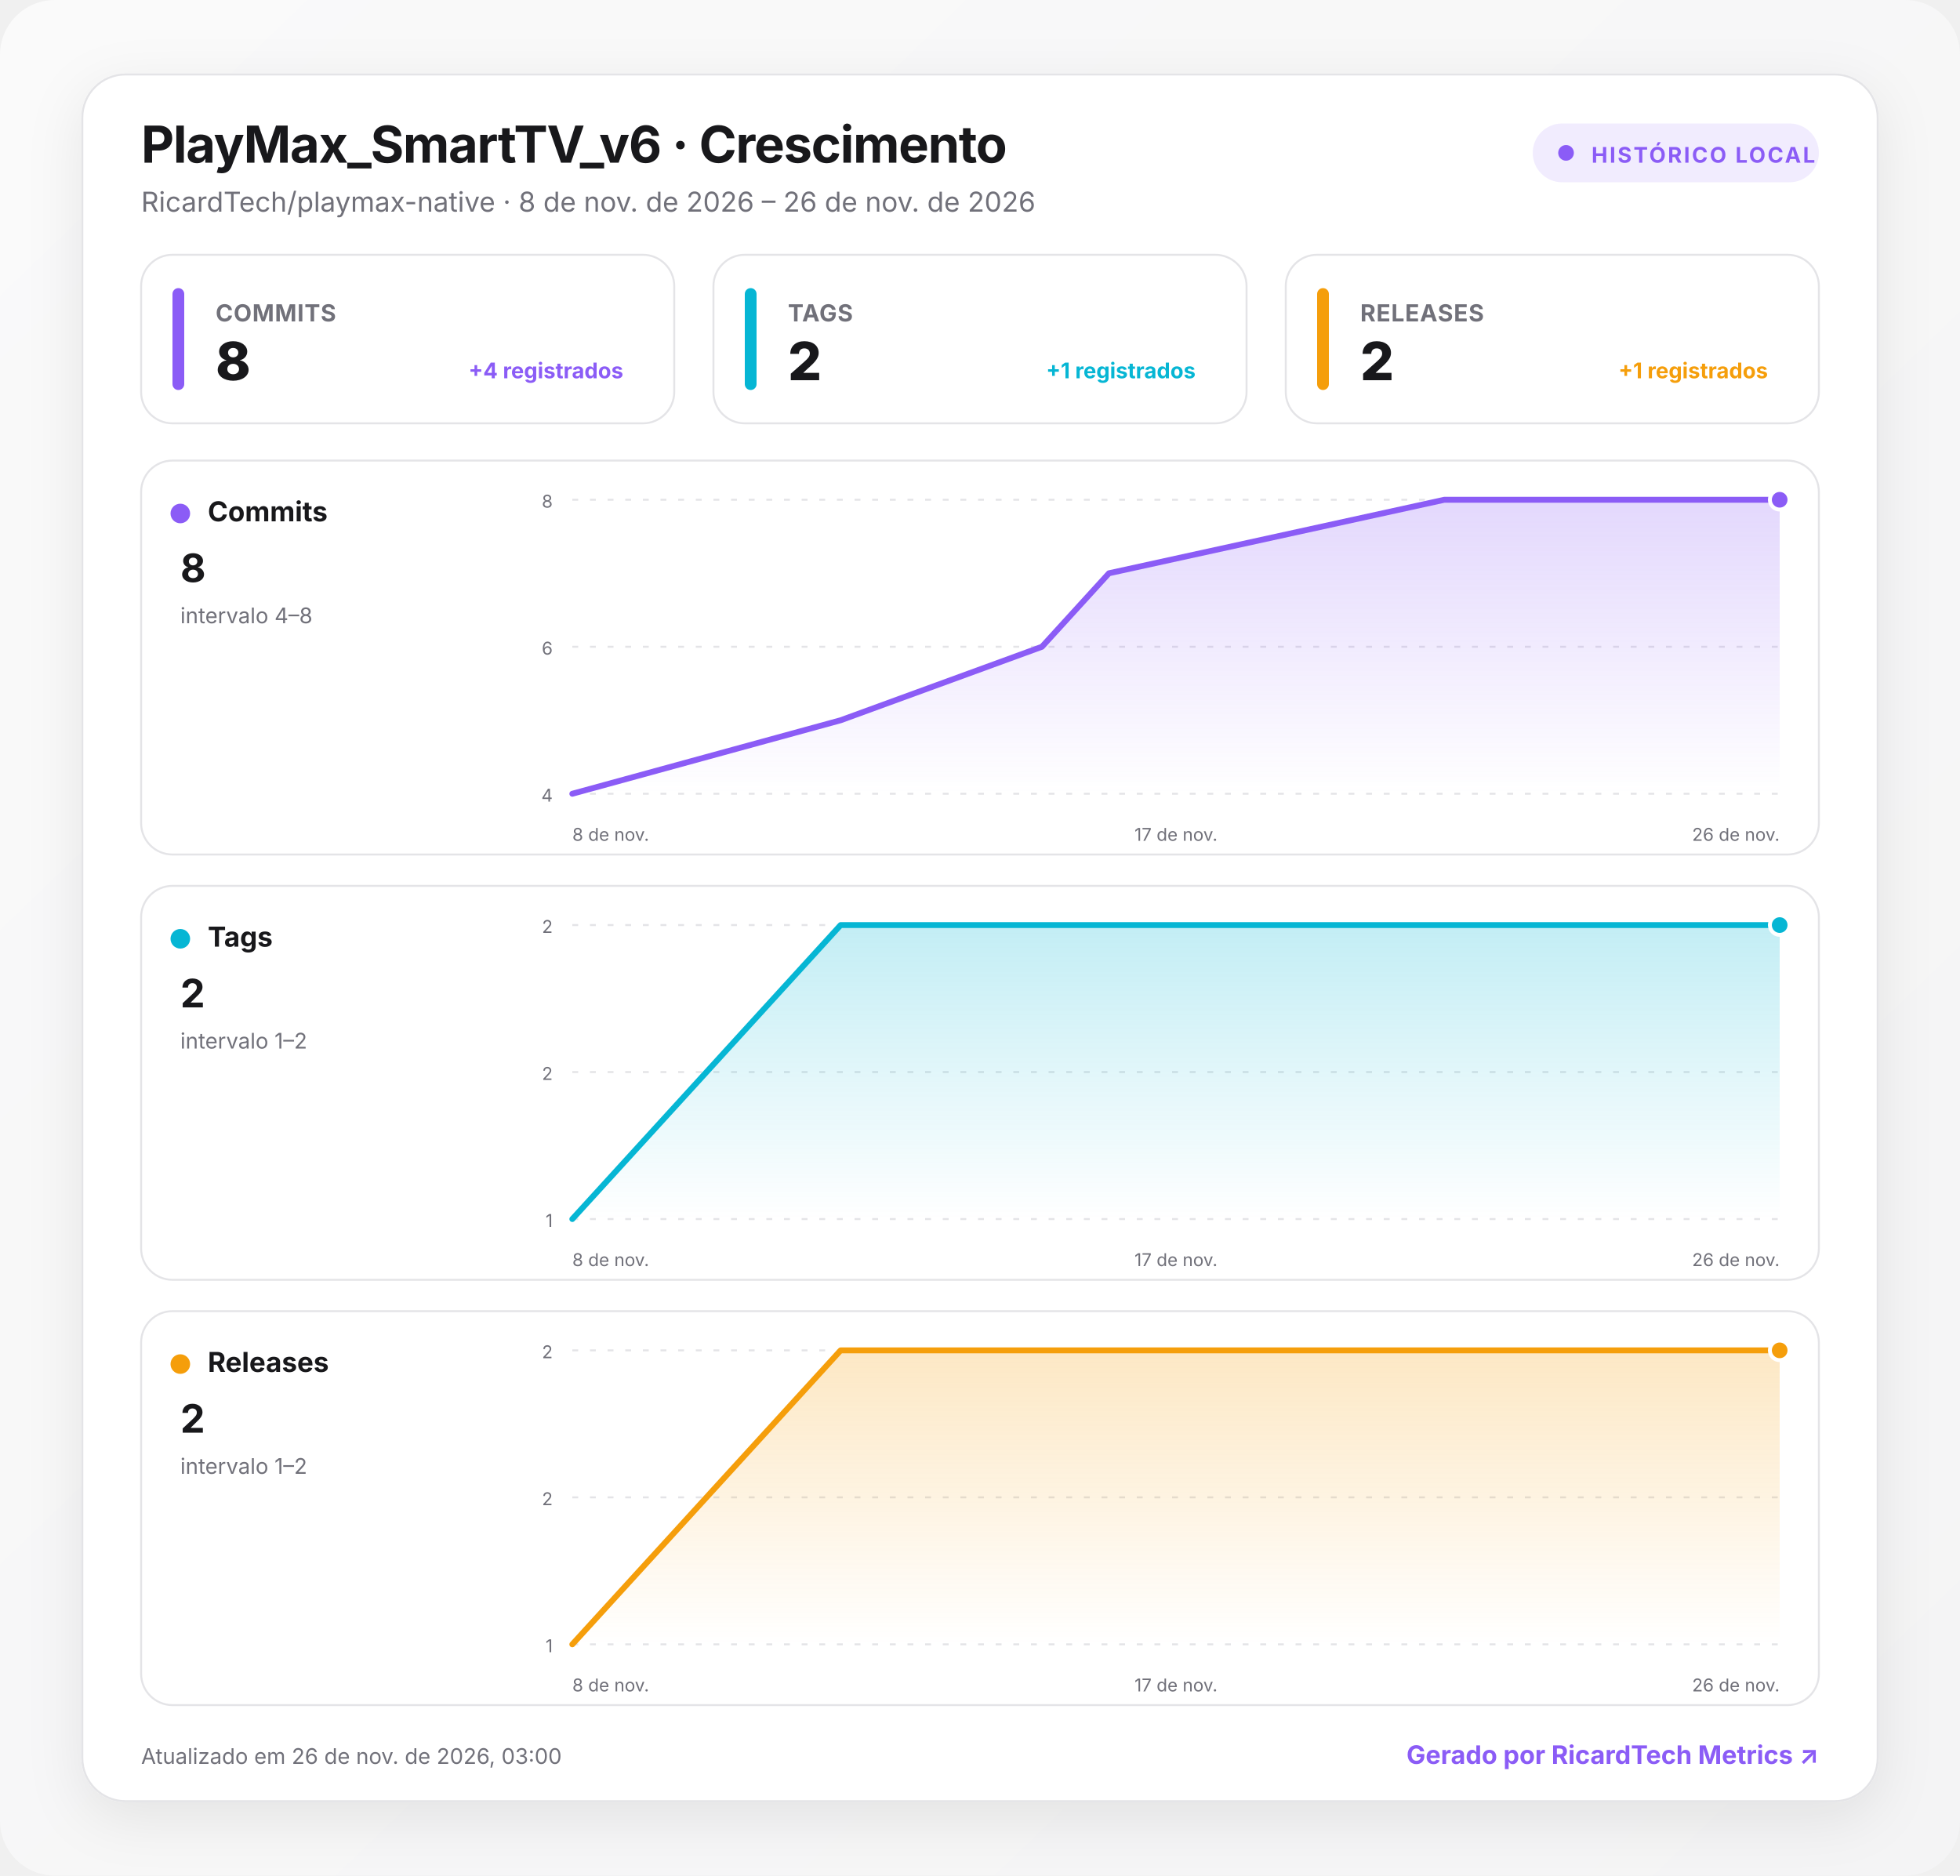
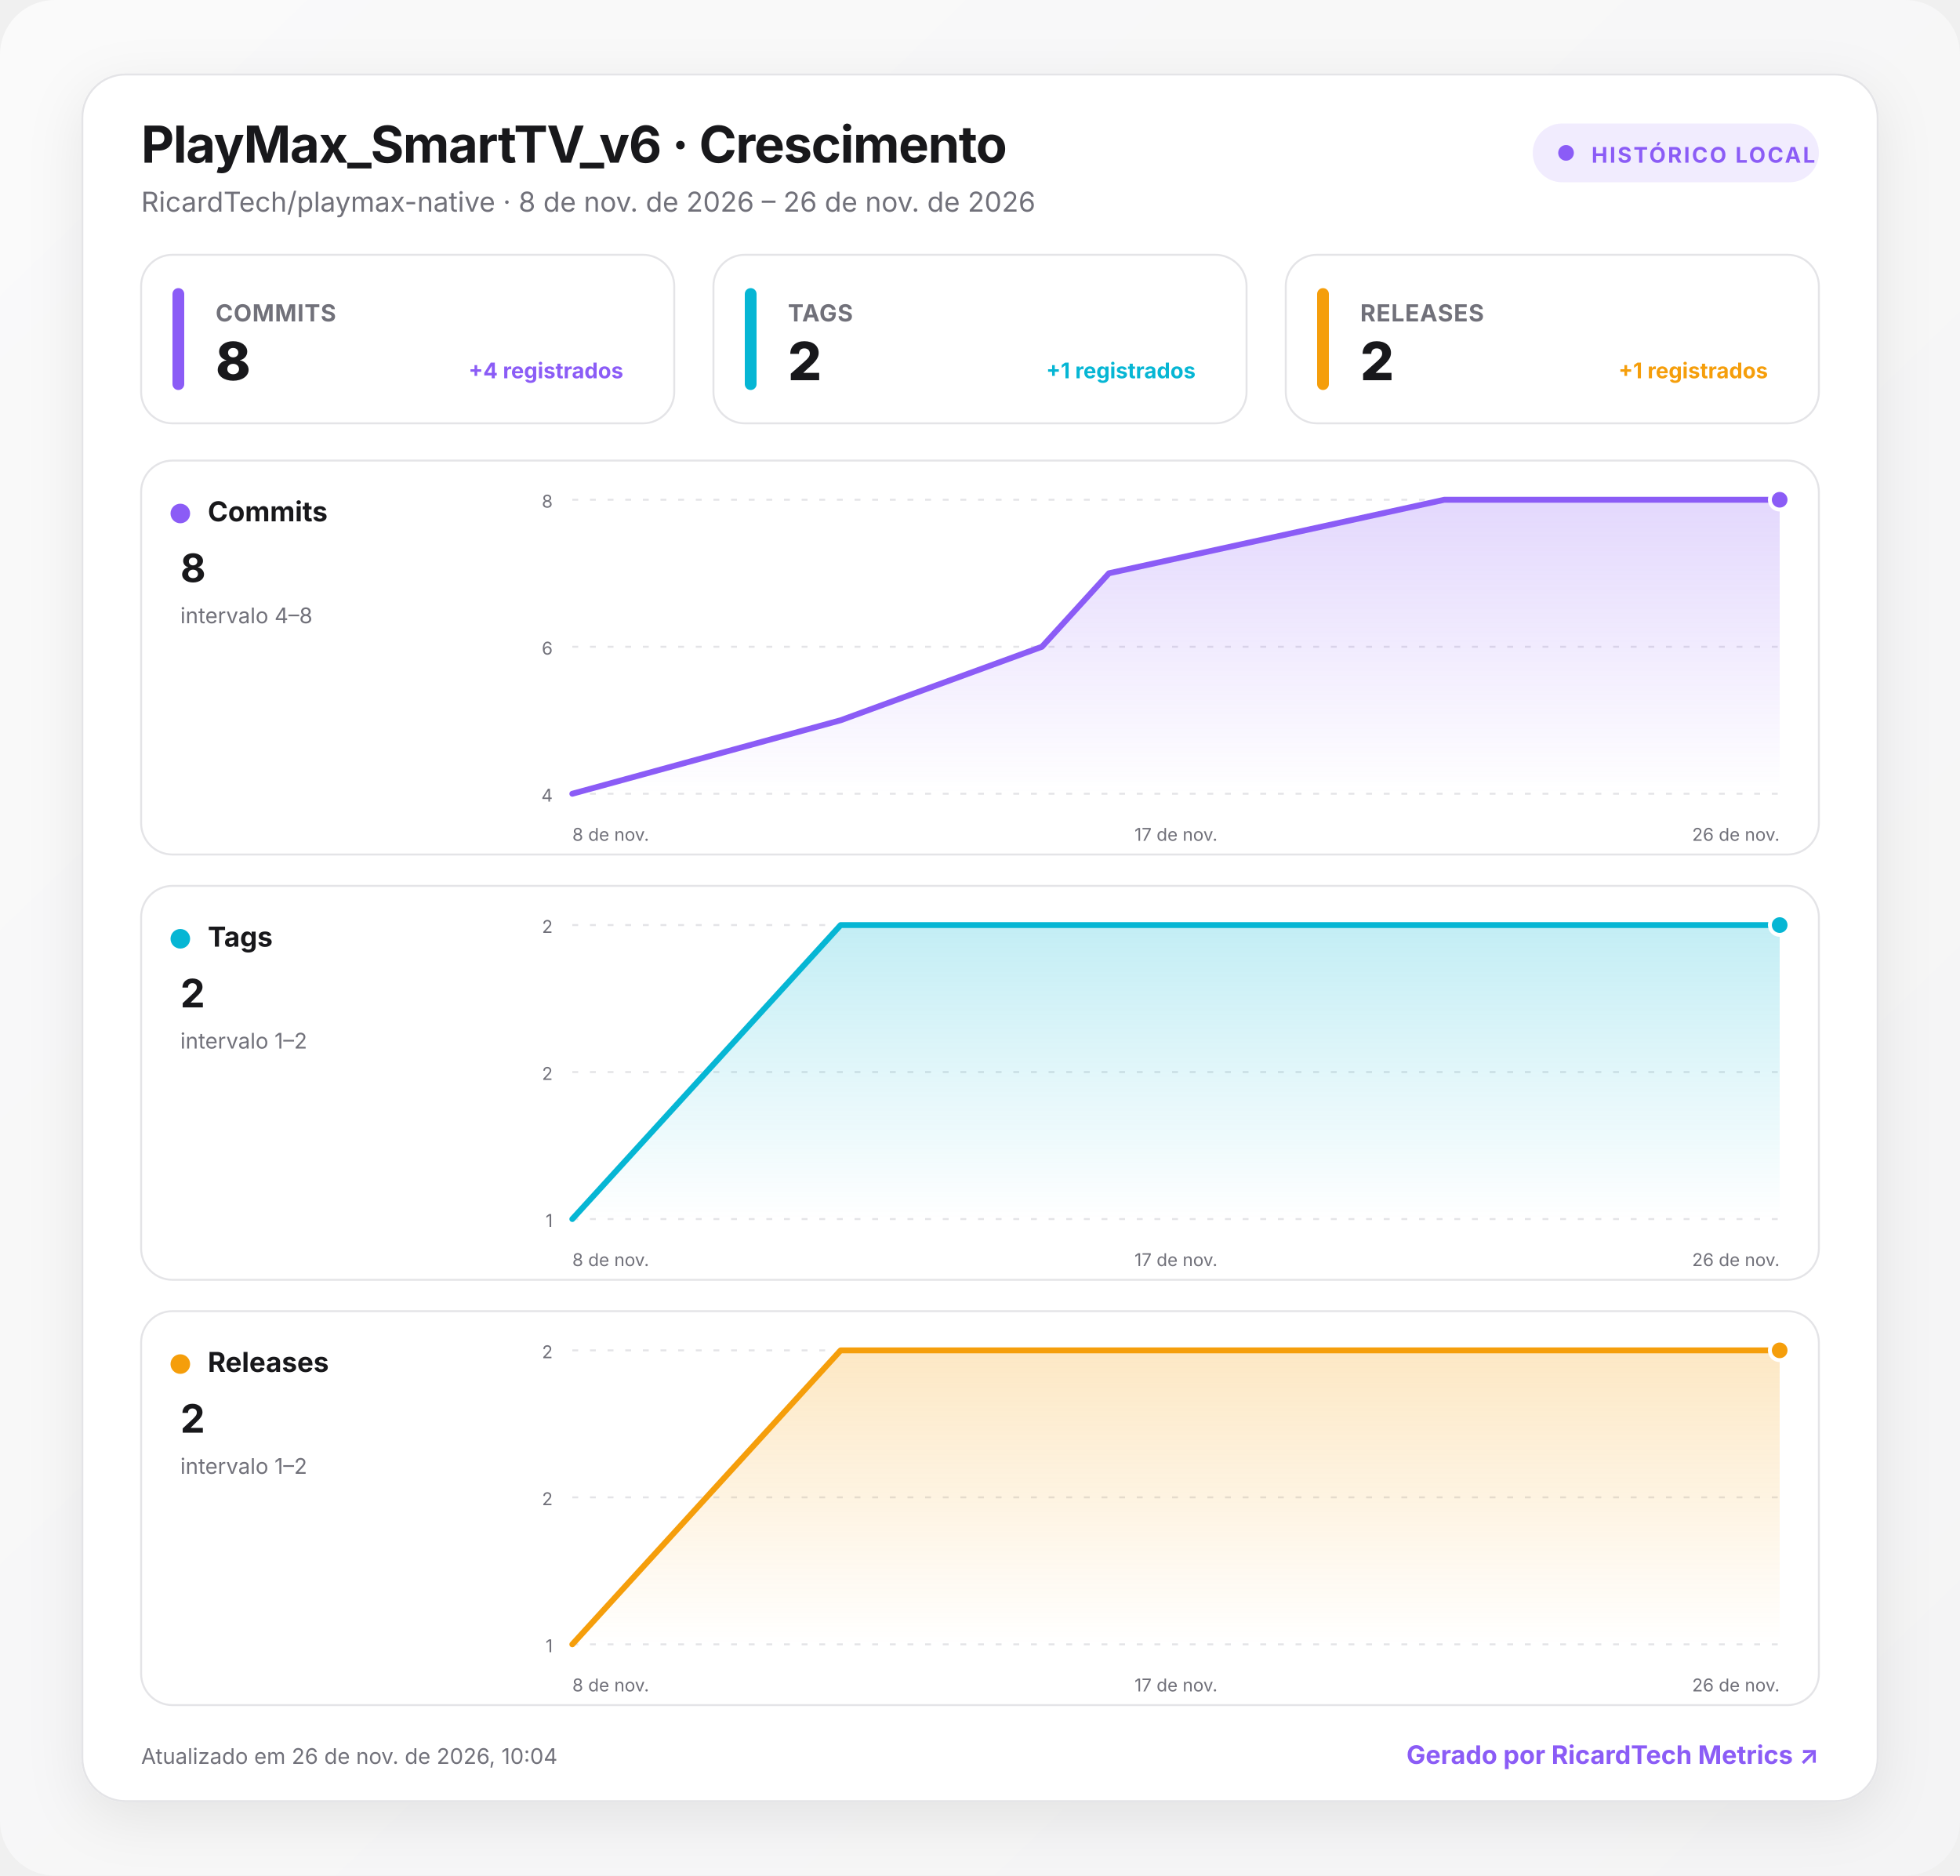
<svg xmlns="http://www.w3.org/2000/svg" width="1000" height="957" viewBox="0 0 1000 957" role="img" aria-labelledby="title desc">
  <defs>
    <linearGradient id="background" x1="0" y1="0" x2="1" y2="1">
      <stop offset="0" stop-color="#fafafa" />
      <stop offset="1" stop-color="#f4f4f5" />
    </linearGradient>
    <linearGradient id="fill-commits" x1="0" y1="0" x2="0" y2="1">
      <stop offset="0" stop-color="#8b5cf6" stop-opacity=".24" />
      <stop offset="1" stop-color="#8b5cf6" stop-opacity="0" />
    </linearGradient>
    <linearGradient id="fill-tags" x1="0" y1="0" x2="0" y2="1">
      <stop offset="0" stop-color="#06b6d4" stop-opacity=".24" />
      <stop offset="1" stop-color="#06b6d4" stop-opacity="0" />
    </linearGradient>
    <linearGradient id="fill-releases" x1="0" y1="0" x2="0" y2="1">
      <stop offset="0" stop-color="#f59e0b" stop-opacity=".24" />
      <stop offset="1" stop-color="#f59e0b" stop-opacity="0" />
    </linearGradient>
    <filter id="shadow" x="-10%" y="-10%" width="120%" height="130%">
      <feDropShadow dx="0" dy="8" stdDeviation="14" flood-color="#18181b" flood-opacity=".08" />
    </filter>
    <style>
      :root { color-scheme: light dark; }
      .bg { fill: url(#background); }
      .surface { fill: #ffffff; stroke: #e4e4e7; }
      .panel { fill: #ffffff; stroke: #e4e4e7; }
      .primary { fill: #18181b; }
      .secondary { fill: #71717a; }
      .grid { stroke: #e4e4e7; }
      text { font-family: Inter, ui-sans-serif, system-ui, -apple-system, BlinkMacSystemFont, "Segoe UI", Roboto, sans-serif; }
      @media (prefers-color-scheme: dark) {
        .bg { fill: #09090b; }
        .surface, .panel { fill: #111113; stroke: #27272a; }
        .primary { fill: #fafafa; }
        .secondary { fill: #a1a1aa; }
        .grid { stroke: #27272a; }
      }
    </style>
  </defs>
  <rect class="bg" width="1000" height="957" rx="28" />
  <g transform="translate(42 38)">
    <rect x="0" y="0" width="916" height="881" rx="22" class="surface" filter="url(#shadow)" />
    <text x="30" y="45" class="primary" font-size="26" font-weight="750" letter-spacing="-.5">PlayMax_SmartTV_v6 · Crescimento</text>
    <text x="30" y="70" class="secondary" font-size="14">RicardTech/playmax-native · 8 de nov. de 2026 – 26 de nov. de 2026</text>
    <g transform="translate(740 25)">
      <rect width="146" height="30" rx="15" fill="#8b5cf6" fill-opacity=".12" />
      <circle cx="17" cy="15" r="4" fill="#8b5cf6" />
      <text x="30" y="20" fill="#8b5cf6" font-size="11" font-weight="700" letter-spacing="1">HISTÓRICO LOCAL</text>
    </g>
    <g transform="translate(30 92)">
      <rect width="272" height="86" rx="16" class="panel" />
      <rect x="16" y="17" width="6" height="52" rx="3" fill="#8b5cf6" />
      <text x="38" y="34" class="secondary" font-size="12" font-weight="650" letter-spacing=".3">COMMITS</text>
      <text x="38" y="64" class="primary" font-size="27" font-weight="760" letter-spacing="-.5">8</text>
      <text x="246" y="63" text-anchor="end" fill="#8b5cf6" font-size="11" font-weight="650">+4 registrados</text>
    </g>
    <g transform="translate(322 92)">
      <rect width="272" height="86" rx="16" class="panel" />
      <rect x="16" y="17" width="6" height="52" rx="3" fill="#06b6d4" />
      <text x="38" y="34" class="secondary" font-size="12" font-weight="650" letter-spacing=".3">TAGS</text>
      <text x="38" y="64" class="primary" font-size="27" font-weight="760" letter-spacing="-.5">2</text>
      <text x="246" y="63" text-anchor="end" fill="#06b6d4" font-size="11" font-weight="650">+1 registrados</text>
    </g>
    <g transform="translate(614 92)">
      <rect width="272" height="86" rx="16" class="panel" />
      <rect x="16" y="17" width="6" height="52" rx="3" fill="#f59e0b" />
      <text x="38" y="34" class="secondary" font-size="12" font-weight="650" letter-spacing=".3">RELEASES</text>
      <text x="38" y="64" class="primary" font-size="27" font-weight="760" letter-spacing="-.5">2</text>
      <text x="246" y="63" text-anchor="end" fill="#f59e0b" font-size="11" font-weight="650">+1 registrados</text>
    </g>
    <g transform="translate(30 197)">
      <rect width="856" height="201" rx="16" class="panel" />
      <circle cx="20" cy="27" r="5" fill="#8b5cf6" />
      <text x="34" y="31" class="primary" font-size="14" font-weight="700">Commits</text>
      <text x="20" y="62" class="primary" font-size="20" font-weight="750">8</text>
      <text x="20" y="83" class="secondary" font-size="11">intervalo 4–8</text>
      <line x1="220" x2="836" y1="20" y2="20" class="grid" stroke-width="1" stroke-dasharray="3 6" />
      <text x="210" y="24" text-anchor="end" class="secondary" font-size="9">8</text>
      <line x1="220" x2="836" y1="95" y2="95" class="grid" stroke-width="1" stroke-dasharray="3 6" />
      <text x="210" y="99" text-anchor="end" class="secondary" font-size="9">6</text>
      <line x1="220" x2="836" y1="170" y2="170" class="grid" stroke-width="1" stroke-dasharray="3 6" />
      <text x="210" y="174" text-anchor="end" class="secondary" font-size="9">4</text>
      <path d="M220 170 L356.9 132.5 L459.6 95 L493.8 57.5 L664.9 20 L836 20 L836 170 L220 170 Z" fill="url(#fill-commits)" />
      <path d="M220 170 L356.9 132.5 L459.6 95 L493.8 57.5 L664.9 20 L836 20" fill="none" stroke="#8b5cf6" stroke-width="3" stroke-linecap="round" stroke-linejoin="round" />
      <circle cx="836" cy="20" r="5" fill="#8b5cf6" stroke="#fff" stroke-width="2" />
      <text x="220" y="194" text-anchor="start" class="secondary" font-size="9">8 de nov.</text>
      <text x="528" y="194" text-anchor="middle" class="secondary" font-size="9">17 de nov.</text>
      <text x="836" y="194" text-anchor="end" class="secondary" font-size="9">26 de nov.</text>
    </g>
    <g transform="translate(30 414)">
      <rect width="856" height="201" rx="16" class="panel" />
      <circle cx="20" cy="27" r="5" fill="#06b6d4" />
      <text x="34" y="31" class="primary" font-size="14" font-weight="700">Tags</text>
      <text x="20" y="62" class="primary" font-size="20" font-weight="750">2</text>
      <text x="20" y="83" class="secondary" font-size="11">intervalo 1–2</text>
      <line x1="220" x2="836" y1="20" y2="20" class="grid" stroke-width="1" stroke-dasharray="3 6" />
      <text x="210" y="24" text-anchor="end" class="secondary" font-size="9">2</text>
      <line x1="220" x2="836" y1="95" y2="95" class="grid" stroke-width="1" stroke-dasharray="3 6" />
      <text x="210" y="99" text-anchor="end" class="secondary" font-size="9">2</text>
      <line x1="220" x2="836" y1="170" y2="170" class="grid" stroke-width="1" stroke-dasharray="3 6" />
      <text x="210" y="174" text-anchor="end" class="secondary" font-size="9">1</text>
      <path d="M220 170 L356.9 20 L459.6 20 L493.8 20 L664.9 20 L836 20 L836 170 L220 170 Z" fill="url(#fill-tags)" />
      <path d="M220 170 L356.9 20 L459.6 20 L493.8 20 L664.9 20 L836 20" fill="none" stroke="#06b6d4" stroke-width="3" stroke-linecap="round" stroke-linejoin="round" />
      <circle cx="836" cy="20" r="5" fill="#06b6d4" stroke="#fff" stroke-width="2" />
      <text x="220" y="194" text-anchor="start" class="secondary" font-size="9">8 de nov.</text>
      <text x="528" y="194" text-anchor="middle" class="secondary" font-size="9">17 de nov.</text>
      <text x="836" y="194" text-anchor="end" class="secondary" font-size="9">26 de nov.</text>
    </g>
    <g transform="translate(30 631)">
      <rect width="856" height="201" rx="16" class="panel" />
      <circle cx="20" cy="27" r="5" fill="#f59e0b" />
      <text x="34" y="31" class="primary" font-size="14" font-weight="700">Releases</text>
      <text x="20" y="62" class="primary" font-size="20" font-weight="750">2</text>
      <text x="20" y="83" class="secondary" font-size="11">intervalo 1–2</text>
      <line x1="220" x2="836" y1="20" y2="20" class="grid" stroke-width="1" stroke-dasharray="3 6" />
      <text x="210" y="24" text-anchor="end" class="secondary" font-size="9">2</text>
      <line x1="220" x2="836" y1="95" y2="95" class="grid" stroke-width="1" stroke-dasharray="3 6" />
      <text x="210" y="99" text-anchor="end" class="secondary" font-size="9">2</text>
      <line x1="220" x2="836" y1="170" y2="170" class="grid" stroke-width="1" stroke-dasharray="3 6" />
      <text x="210" y="174" text-anchor="end" class="secondary" font-size="9">1</text>
      <path d="M220 170 L356.9 20 L459.6 20 L493.8 20 L664.9 20 L836 20 L836 170 L220 170 Z" fill="url(#fill-releases)" />
      <path d="M220 170 L356.9 20 L459.6 20 L493.8 20 L664.9 20 L836 20" fill="none" stroke="#f59e0b" stroke-width="3" stroke-linecap="round" stroke-linejoin="round" />
      <circle cx="836" cy="20" r="5" fill="#f59e0b" stroke="#fff" stroke-width="2" />
      <text x="220" y="194" text-anchor="start" class="secondary" font-size="9">8 de nov.</text>
      <text x="528" y="194" text-anchor="middle" class="secondary" font-size="9">17 de nov.</text>
      <text x="836" y="194" text-anchor="end" class="secondary" font-size="9">26 de nov.</text>
    </g>
-     <text x="30" y="862" class="secondary" font-size="11">Atualizado em 26 de nov. de 2026, 03:00</text>
+     <text x="30" y="862" class="secondary" font-size="11">Atualizado em 26 de nov. de 2026, 10:04</text>
    <a href="https://git.ricardtech.top/RicardTech/ricardtech-metrics" target="_blank" aria-label="Abrir projeto RicardTech Metrics">
      <text x="886" y="862" fill="#8b5cf6" text-anchor="end" font-size="13" font-weight="700">Gerado por RicardTech Metrics ↗</text>
    </a>
  </g>
</svg>
